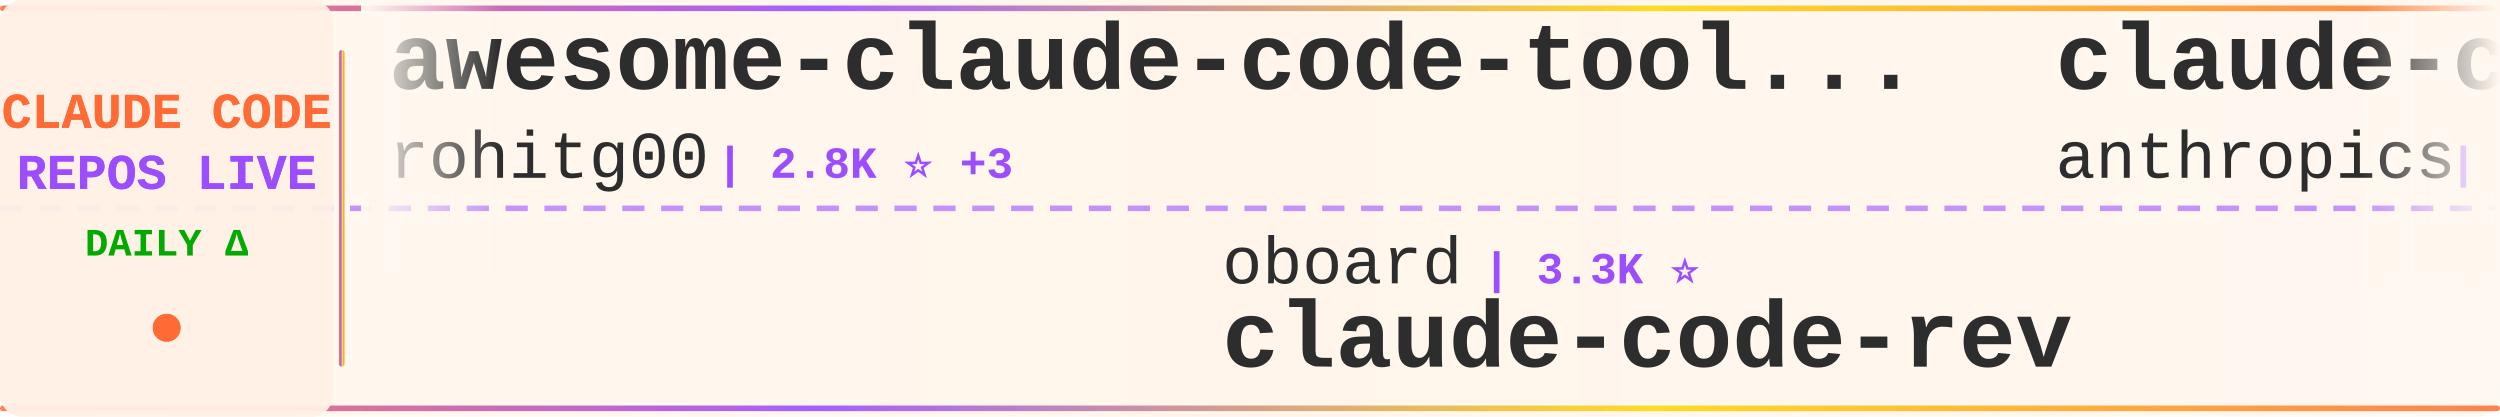
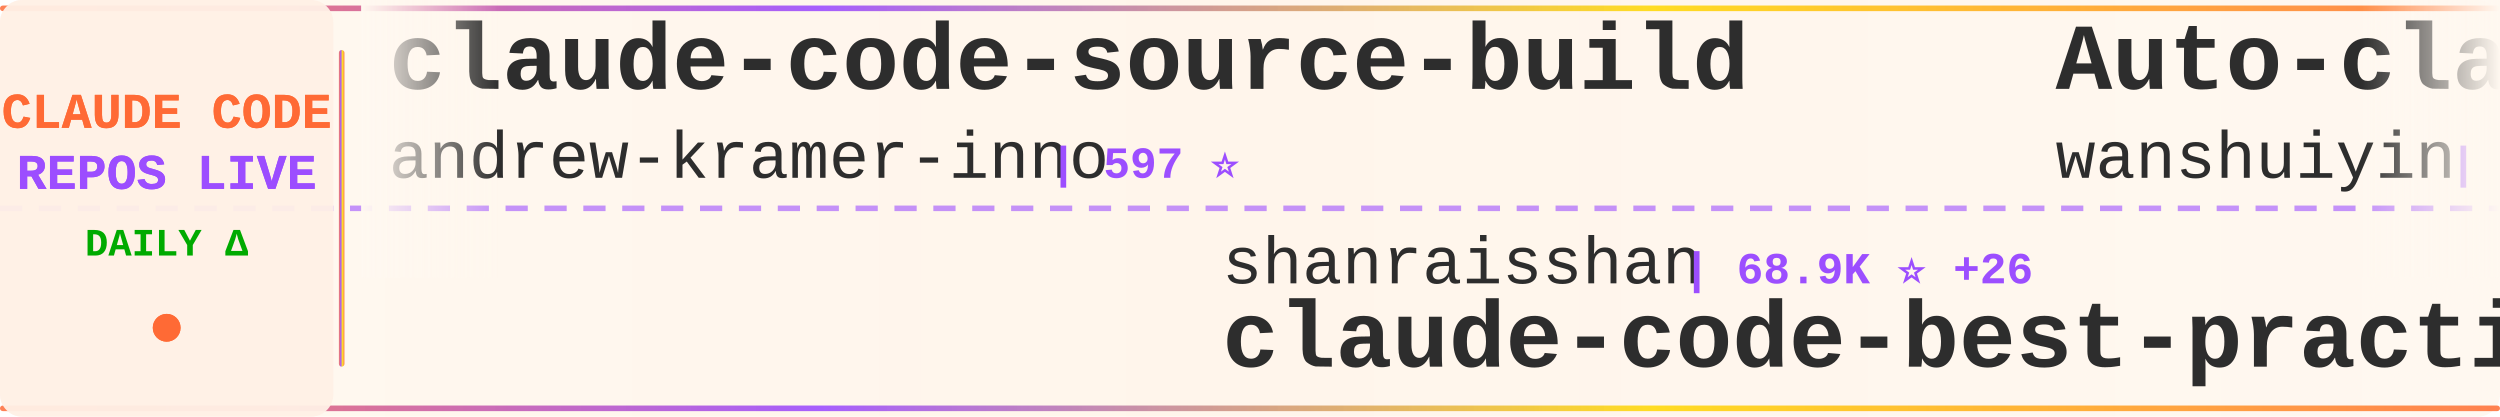
<svg xmlns="http://www.w3.org/2000/svg" width="900" height="150">
  <defs>
    <linearGradient id="tickerBg" x1="0%" y1="0%" x2="100%" y2="0%">
      <stop offset="0%" style="stop-color:#fff8f0;stop-opacity:0.98" />
      <stop offset="50%" style="stop-color:#fff5eb;stop-opacity:1" />
      <stop offset="100%" style="stop-color:#fff8f0;stop-opacity:0.98" />
    </linearGradient>
    <linearGradient id="borderGrad" x1="0%" y1="0%" x2="100%" y2="0%">
      <stop offset="0%" style="stop-color:#FF6B35;stop-opacity:0.85">
        <animate attributeName="stop-opacity" values="0.85;1;0.85" dur="2s" repeatCount="indefinite" />
      </stop>
      <stop offset="33%" style="stop-color:#9C4EFF;stop-opacity:0.9">
        <animate attributeName="stop-opacity" values="0.9;1;0.9" dur="2.2s" repeatCount="indefinite" />
      </stop>
      <stop offset="66%" style="stop-color:#FFD700;stop-opacity:0.85">
        <animate attributeName="stop-opacity" values="0.85;1;0.85" dur="1.8s" repeatCount="indefinite" />
      </stop>
      <stop offset="100%" style="stop-color:#FF6B35;stop-opacity:0.85">
        <animate attributeName="stop-opacity" values="0.85;1;0.85" dur="2s" repeatCount="indefinite" />
      </stop>
    </linearGradient>
    <filter id="textGlow">
      <feGaussianBlur stdDeviation="0.15" result="coloredBlur" />
      <feMerge>
        <feMergeNode in="coloredBlur" />
        <feMergeNode in="SourceGraphic" />
      </feMerge>
    </filter>
    <filter id="metricGlow">
      <feGaussianBlur stdDeviation="0.2" result="coloredBlur" />
      <feMerge>
        <feMergeNode in="coloredBlur" />
        <feMergeNode in="SourceGraphic" />
      </feMerge>
    </filter>
    <linearGradient id="leftFade" x1="0%" y1="0%" x2="100%" y2="0%">
      <stop offset="0%" style="stop-color:#fff8f0;stop-opacity:1" />
      <stop offset="100%" style="stop-color:#fff8f0;stop-opacity:0" />
    </linearGradient>
    <linearGradient id="rightFade" x1="0%" y1="0%" x2="100%" y2="0%">
      <stop offset="0%" style="stop-color:#fff8f0;stop-opacity:0" />
      <stop offset="100%" style="stop-color:#fff8f0;stop-opacity:1" />
    </linearGradient>
  </defs>
  <rect width="900" height="150" fill="url(#tickerBg)" rx="8" />
  <rect x="0" y="2" width="900" height="2" fill="url(#borderGrad)" rx="1" />
  <rect x="0" y="146" width="900" height="2" fill="url(#borderGrad)" rx="1" />
  <line x1="0" y1="75" x2="900" y2="75" stroke="#9C4EFF" stroke-width="2" stroke-dasharray="8 6" opacity="0.6" />
  <rect x="0" y="0" width="120" height="150" fill="#fff0e6" opacity="0.95" rx="8" />
  <text x="60" y="46" font-family="'Courier New', monospace" font-size="18" font-weight="bold" fill="#FF6B35" text-anchor="middle" filter="url(#textGlow)">
    CLAUDE CODE
  </text>
  <text x="60" y="68" font-family="'Courier New', monospace" font-size="18" font-weight="bold" fill="#9C4EFF" text-anchor="middle" filter="url(#textGlow)">
    REPOS LIVE
  </text>
  <text x="60" y="92" font-family="'Courier New', monospace" font-size="14" font-weight="bold" fill="#00aa00" text-anchor="middle">
    DAILY Δ
  </text>
  <circle cx="60" cy="118" r="5" fill="#FF6B35" filter="url(#metricGlow)">
    <animate attributeName="r" values="4;6;4" dur="1.5s" repeatCount="indefinite" />
    <animate attributeName="opacity" values="0.6;1;0.6" dur="1.5s" repeatCount="indefinite" />
  </circle>
  <rect x="122" y="18" width="2" height="114" fill="url(#borderGrad)" rx="1" />
  <clipPath id="tickerClip">
    <rect x="130" y="0" width="770" height="150" />
  </clipPath>
  <g clip-path="url(#tickerClip)">
    <g id="tickerItems">
      <animateTransform attributeName="transform" attributeType="XML" type="translate" from="0 0" to="-3000 0" dur="54s" repeatCount="indefinite" />
      <g transform="translate(0, 0)">
-         <text x="140" y="32" font-family="'Courier New', monospace" font-size="34" font-weight="bold" fill="#2d2d2d">awesome-claude-code-tool...</text>
-         <text x="140" y="64" font-family="'Courier New', monospace" font-size="24" font-weight="normal" fill="#2d2d2d" opacity="1.0">rohitg00</text>
-         <text x="258" y="64" font-family="'Courier New', monospace" font-size="16" font-weight="bold" fill="#9C4EFF"> | 2.8K ⭐ +3</text>
+         <text x="140" y="32" font-family="'Courier New', monospace" font-size="34" font-weight="bold" fill="#2d2d2d">claude-code-source-build</text>
+         <text x="140" y="64" font-family="'Courier New', monospace" font-size="24" font-weight="normal" fill="#2d2d2d" opacity="1.0">andrew-kramer-inno</text>
+         <text x="378" y="64" font-family="'Courier New', monospace" font-size="16" font-weight="bold" fill="#9C4EFF"> | 597 ⭐</text>
      </g>
      <g transform="translate(300, 0)">
+         <text x="140" y="102" font-family="'Courier New', monospace" font-size="24" font-weight="normal" fill="#2d2d2d" opacity="1.0">shanraisshan</text>
+         <text x="306" y="102" font-family="'Courier New', monospace" font-size="16" font-weight="bold" fill="#9C4EFF"> | 68.9K ⭐ +26</text>
+         <text x="140" y="132" font-family="'Courier New', monospace" font-size="34" font-weight="bold" fill="#2d2d2d">claude-code-best-practic...</text>
+       </g>
+       <g transform="translate(600, 0)">
+         <text x="140" y="32" font-family="'Courier New', monospace" font-size="34" font-weight="bold" fill="#2d2d2d">Auto-claude-code-researc...</text>
+         <text x="140" y="64" font-family="'Courier New', monospace" font-size="24" font-weight="normal" fill="#2d2d2d" opacity="1.0">wanshuiyin</text>
+         <text x="282" y="64" font-family="'Courier New', monospace" font-size="16" font-weight="bold" fill="#9C4EFF"> | 19.0K ⭐ +11</text>
+       </g>
+       <g transform="translate(900, 0)">
+         <text x="140" y="102" font-family="'Courier New', monospace" font-size="24" font-weight="normal" fill="#2d2d2d" opacity="1.0">diet103</text>
+         <text x="246" y="102" font-family="'Courier New', monospace" font-size="16" font-weight="bold" fill="#9C4EFF"> | 10.1K ⭐</text>
+         <text x="140" y="132" font-family="'Courier New', monospace" font-size="34" font-weight="bold" fill="#2d2d2d">claude-code-infrastructu...</text>
+       </g>
+       <g transform="translate(1200, 0)">
+         <text x="140" y="32" font-family="'Courier New', monospace" font-size="34" font-weight="bold" fill="#2d2d2d">claude-code-source</text>
+         <text x="140" y="64" font-family="'Courier New', monospace" font-size="24" font-weight="normal" fill="#2d2d2d" opacity="1.0">AprilNEA</text>
+         <text x="258" y="64" font-family="'Courier New', monospace" font-size="16" font-weight="bold" fill="#9C4EFF"> | 392 ⭐</text>
+       </g>
+       <g transform="translate(1500, 0)">
+         <text x="140" y="102" font-family="'Courier New', monospace" font-size="24" font-weight="normal" fill="#2d2d2d" opacity="1.0">chauncygu</text>
+         <text x="270" y="102" font-family="'Courier New', monospace" font-size="16" font-weight="bold" fill="#9C4EFF"> | 2.9K ⭐ +1</text>
+         <text x="140" y="132" font-family="'Courier New', monospace" font-size="34" font-weight="bold" fill="#2d2d2d">collection-claude-code-s...</text>
+       </g>
+       <g transform="translate(1800, 0)">
+         <text x="140" y="32" font-family="'Courier New', monospace" font-size="34" font-weight="bold" fill="#2d2d2d">claude-code-sourcemap</text>
+         <text x="140" y="64" font-family="'Courier New', monospace" font-size="24" font-weight="normal" fill="#2d2d2d" opacity="1.0">ChinaSiro</text>
+         <text x="270" y="64" font-family="'Courier New', monospace" font-size="16" font-weight="bold" fill="#9C4EFF"> | 9.7K ⭐ +1</text>
+       </g>
+       <g transform="translate(2100, 0)">
        <text x="140" y="102" font-family="'Courier New', monospace" font-size="24" font-weight="normal" fill="#2d2d2d" opacity="1.0">oboard</text>
        <text x="234" y="102" font-family="'Courier New', monospace" font-size="16" font-weight="bold" fill="#9C4EFF"> | 3.3K ⭐</text>
        <text x="140" y="132" font-family="'Courier New', monospace" font-size="34" font-weight="bold" fill="#2d2d2d">claude-code-rev</text>
      </g>
-       <g transform="translate(600, 0)">
-         <text x="140" y="32" font-family="'Courier New', monospace" font-size="34" font-weight="bold" fill="#2d2d2d">claude-code-security-rev...</text>
-         <text x="140" y="64" font-family="'Courier New', monospace" font-size="24" font-weight="normal" fill="#2d2d2d" opacity="1.0">anthropics</text>
-         <text x="282" y="64" font-family="'Courier New', monospace" font-size="16" font-weight="bold" fill="#9C4EFF"> | 6.8K ⭐ +6</text>
-       </g>
-       <g transform="translate(900, 0)">
-         <text x="140" y="102" font-family="'Courier New', monospace" font-size="24" font-weight="normal" fill="#2d2d2d" opacity="1.0">freestylefly</text>
-         <text x="306" y="102" font-family="'Courier New', monospace" font-size="16" font-weight="bold" fill="#9C4EFF"> | 132 ⭐</text>
-         <text x="140" y="132" font-family="'Courier New', monospace" font-size="34" font-weight="bold" fill="#2d2d2d">claude-code</text>
-       </g>
-       <g transform="translate(1200, 0)">
-         <text x="140" y="32" font-family="'Courier New', monospace" font-size="34" font-weight="bold" fill="#2d2d2d">system_prompts_leaks</text>
-         <text x="140" y="64" font-family="'Courier New', monospace" font-size="24" font-weight="normal" fill="#2d2d2d" opacity="1.0">asgeirtj</text>
-         <text x="258" y="64" font-family="'Courier New', monospace" font-size="16" font-weight="bold" fill="#9C4EFF"> | 71.1K ⭐ +39</text>
-       </g>
-       <g transform="translate(1500, 0)">
-         <text x="140" y="102" font-family="'Courier New', monospace" font-size="24" font-weight="normal" fill="#2d2d2d" opacity="1.0">tanbiralam</text>
-         <text x="282" y="102" font-family="'Courier New', monospace" font-size="16" font-weight="bold" fill="#9C4EFF"> | 2.4K ⭐ +2</text>
-         <text x="140" y="132" font-family="'Courier New', monospace" font-size="34" font-weight="bold" fill="#2d2d2d">claude-code</text>
-       </g>
-       <g transform="translate(1800, 0)">
-         <text x="140" y="32" font-family="'Courier New', monospace" font-size="34" font-weight="bold" fill="#2d2d2d">claude-code</text>
-         <text x="140" y="64" font-family="'Courier New', monospace" font-size="24" font-weight="normal" fill="#2d2d2d" opacity="1.0">VineeTagarwaL-code</text>
-         <text x="378" y="64" font-family="'Courier New', monospace" font-size="16" font-weight="bold" fill="#9C4EFF"> | 271 ⭐</text>
-       </g>
-       <g transform="translate(2100, 0)">
-         <text x="140" y="102" font-family="'Courier New', monospace" font-size="24" font-weight="normal" fill="#2d2d2d" opacity="1.0">huangjia2019</text>
-         <text x="306" y="102" font-family="'Courier New', monospace" font-size="16" font-weight="bold" fill="#9C4EFF"> | 1.2K ⭐</text>
-         <text x="140" y="132" font-family="'Courier New', monospace" font-size="34" font-weight="bold" fill="#2d2d2d">claude-code-engineering</text>
-       </g>
      <g transform="translate(2400, 0)">
-         <text x="140" y="32" font-family="'Courier New', monospace" font-size="34" font-weight="bold" fill="#2d2d2d">claude-code-guide</text>
-         <text x="140" y="64" font-family="'Courier New', monospace" font-size="24" font-weight="normal" fill="#2d2d2d" opacity="1.0">zebbern</text>
-         <text x="246" y="64" font-family="'Courier New', monospace" font-size="16" font-weight="bold" fill="#9C4EFF"> | 4.7K ⭐ +1</text>
+         <text x="140" y="32" font-family="'Courier New', monospace" font-size="34" font-weight="bold" fill="#2d2d2d">claude-code-prompts</text>
+         <text x="140" y="64" font-family="'Courier New', monospace" font-size="24" font-weight="normal" fill="#2d2d2d" opacity="1.0">repowise-dev</text>
+         <text x="306" y="64" font-family="'Courier New', monospace" font-size="16" font-weight="bold" fill="#9C4EFF"> | 1.2K ⭐ +1</text>
      </g>
      <g transform="translate(2700, 0)">
-         <text x="140" y="102" font-family="'Courier New', monospace" font-size="24" font-weight="normal" fill="#2d2d2d" opacity="1.0">ykdojo</text>
-         <text x="234" y="102" font-family="'Courier New', monospace" font-size="16" font-weight="bold" fill="#9C4EFF"> | 10.3K ⭐ +3</text>
-         <text x="140" y="132" font-family="'Courier New', monospace" font-size="34" font-weight="bold" fill="#2d2d2d">claude-code-tips</text>
+         <text x="140" y="102" font-family="'Courier New', monospace" font-size="24" font-weight="normal" fill="#2d2d2d" opacity="1.0">daymade</text>
+         <text x="246" y="102" font-family="'Courier New', monospace" font-size="16" font-weight="bold" fill="#9C4EFF"> | 1.5K ⭐</text>
+         <text x="140" y="132" font-family="'Courier New', monospace" font-size="34" font-weight="bold" fill="#2d2d2d">claude-code-skills</text>
      </g>
      <g transform="translate(3000, 0)">
-         <text x="140" y="32" font-family="'Courier New', monospace" font-size="34" font-weight="bold" fill="#2d2d2d">awesome-claude-code-tool...</text>
-         <text x="140" y="64" font-family="'Courier New', monospace" font-size="24" font-weight="normal" fill="#2d2d2d" opacity="1.0">rohitg00</text>
-         <text x="258" y="64" font-family="'Courier New', monospace" font-size="16" font-weight="bold" fill="#9C4EFF"> | 2.8K ⭐ +3</text>
+         <text x="140" y="32" font-family="'Courier New', monospace" font-size="34" font-weight="bold" fill="#2d2d2d">claude-code-source-build</text>
+         <text x="140" y="64" font-family="'Courier New', monospace" font-size="24" font-weight="normal" fill="#2d2d2d" opacity="1.0">andrew-kramer-inno</text>
+         <text x="378" y="64" font-family="'Courier New', monospace" font-size="16" font-weight="bold" fill="#9C4EFF"> | 597 ⭐</text>
      </g>
      <g transform="translate(3300, 0)">
-         <text x="140" y="102" font-family="'Courier New', monospace" font-size="24" font-weight="normal" fill="#2d2d2d" opacity="1.0">oboard</text>
-         <text x="234" y="102" font-family="'Courier New', monospace" font-size="16" font-weight="bold" fill="#9C4EFF"> | 3.3K ⭐</text>
-         <text x="140" y="132" font-family="'Courier New', monospace" font-size="34" font-weight="bold" fill="#2d2d2d">claude-code-rev</text>
+         <text x="140" y="102" font-family="'Courier New', monospace" font-size="24" font-weight="normal" fill="#2d2d2d" opacity="1.0">shanraisshan</text>
+         <text x="306" y="102" font-family="'Courier New', monospace" font-size="16" font-weight="bold" fill="#9C4EFF"> | 68.9K ⭐ +26</text>
+         <text x="140" y="132" font-family="'Courier New', monospace" font-size="34" font-weight="bold" fill="#2d2d2d">claude-code-best-practic...</text>
      </g>
      <g transform="translate(3600, 0)">
-         <text x="140" y="32" font-family="'Courier New', monospace" font-size="34" font-weight="bold" fill="#2d2d2d">claude-code-security-rev...</text>
-         <text x="140" y="64" font-family="'Courier New', monospace" font-size="24" font-weight="normal" fill="#2d2d2d" opacity="1.0">anthropics</text>
-         <text x="282" y="64" font-family="'Courier New', monospace" font-size="16" font-weight="bold" fill="#9C4EFF"> | 6.8K ⭐ +6</text>
+         <text x="140" y="32" font-family="'Courier New', monospace" font-size="34" font-weight="bold" fill="#2d2d2d">Auto-claude-code-researc...</text>
+         <text x="140" y="64" font-family="'Courier New', monospace" font-size="24" font-weight="normal" fill="#2d2d2d" opacity="1.0">wanshuiyin</text>
+         <text x="282" y="64" font-family="'Courier New', monospace" font-size="16" font-weight="bold" fill="#9C4EFF"> | 19.0K ⭐ +11</text>
      </g>
      <g transform="translate(3900, 0)">
-         <text x="140" y="102" font-family="'Courier New', monospace" font-size="24" font-weight="normal" fill="#2d2d2d" opacity="1.0">freestylefly</text>
-         <text x="306" y="102" font-family="'Courier New', monospace" font-size="16" font-weight="bold" fill="#9C4EFF"> | 132 ⭐</text>
-         <text x="140" y="132" font-family="'Courier New', monospace" font-size="34" font-weight="bold" fill="#2d2d2d">claude-code</text>
+         <text x="140" y="102" font-family="'Courier New', monospace" font-size="24" font-weight="normal" fill="#2d2d2d" opacity="1.0">diet103</text>
+         <text x="246" y="102" font-family="'Courier New', monospace" font-size="16" font-weight="bold" fill="#9C4EFF"> | 10.1K ⭐</text>
+         <text x="140" y="132" font-family="'Courier New', monospace" font-size="34" font-weight="bold" fill="#2d2d2d">claude-code-infrastructu...</text>
      </g>
    </g>
  </g>
  <rect x="130" y="0" width="50" height="100" fill="url(#leftFade)" />
  <rect x="850" y="0" width="50" height="100" fill="url(#rightFade)" />
</svg>
